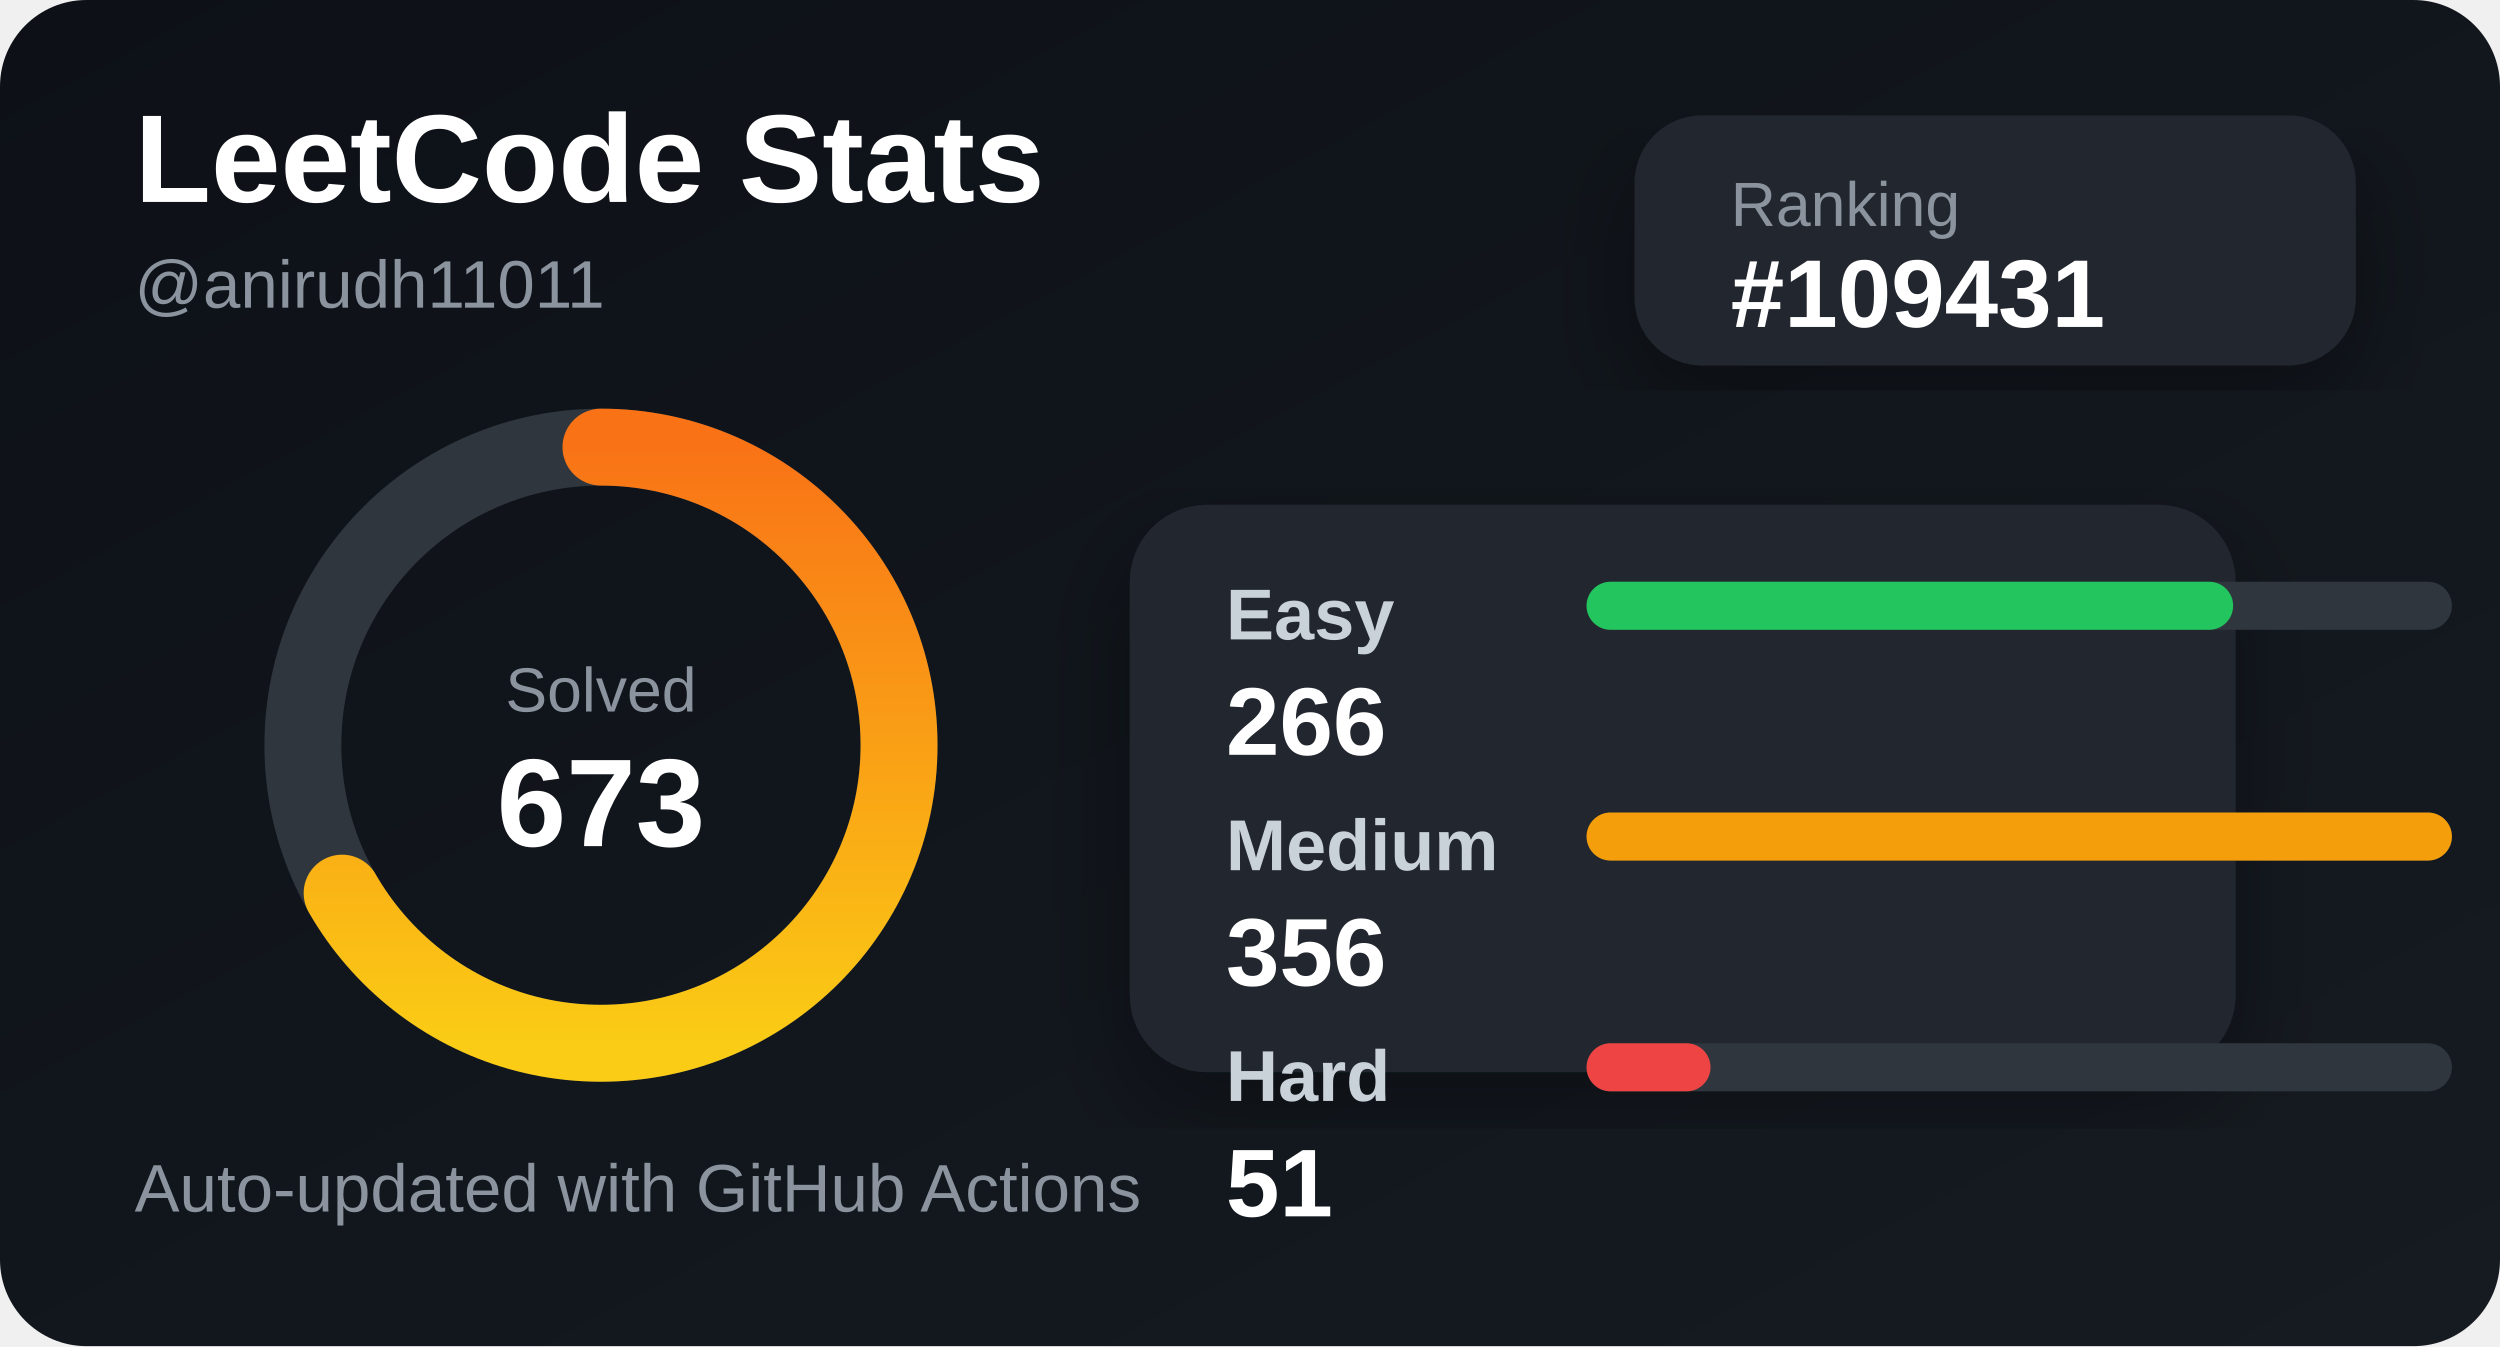
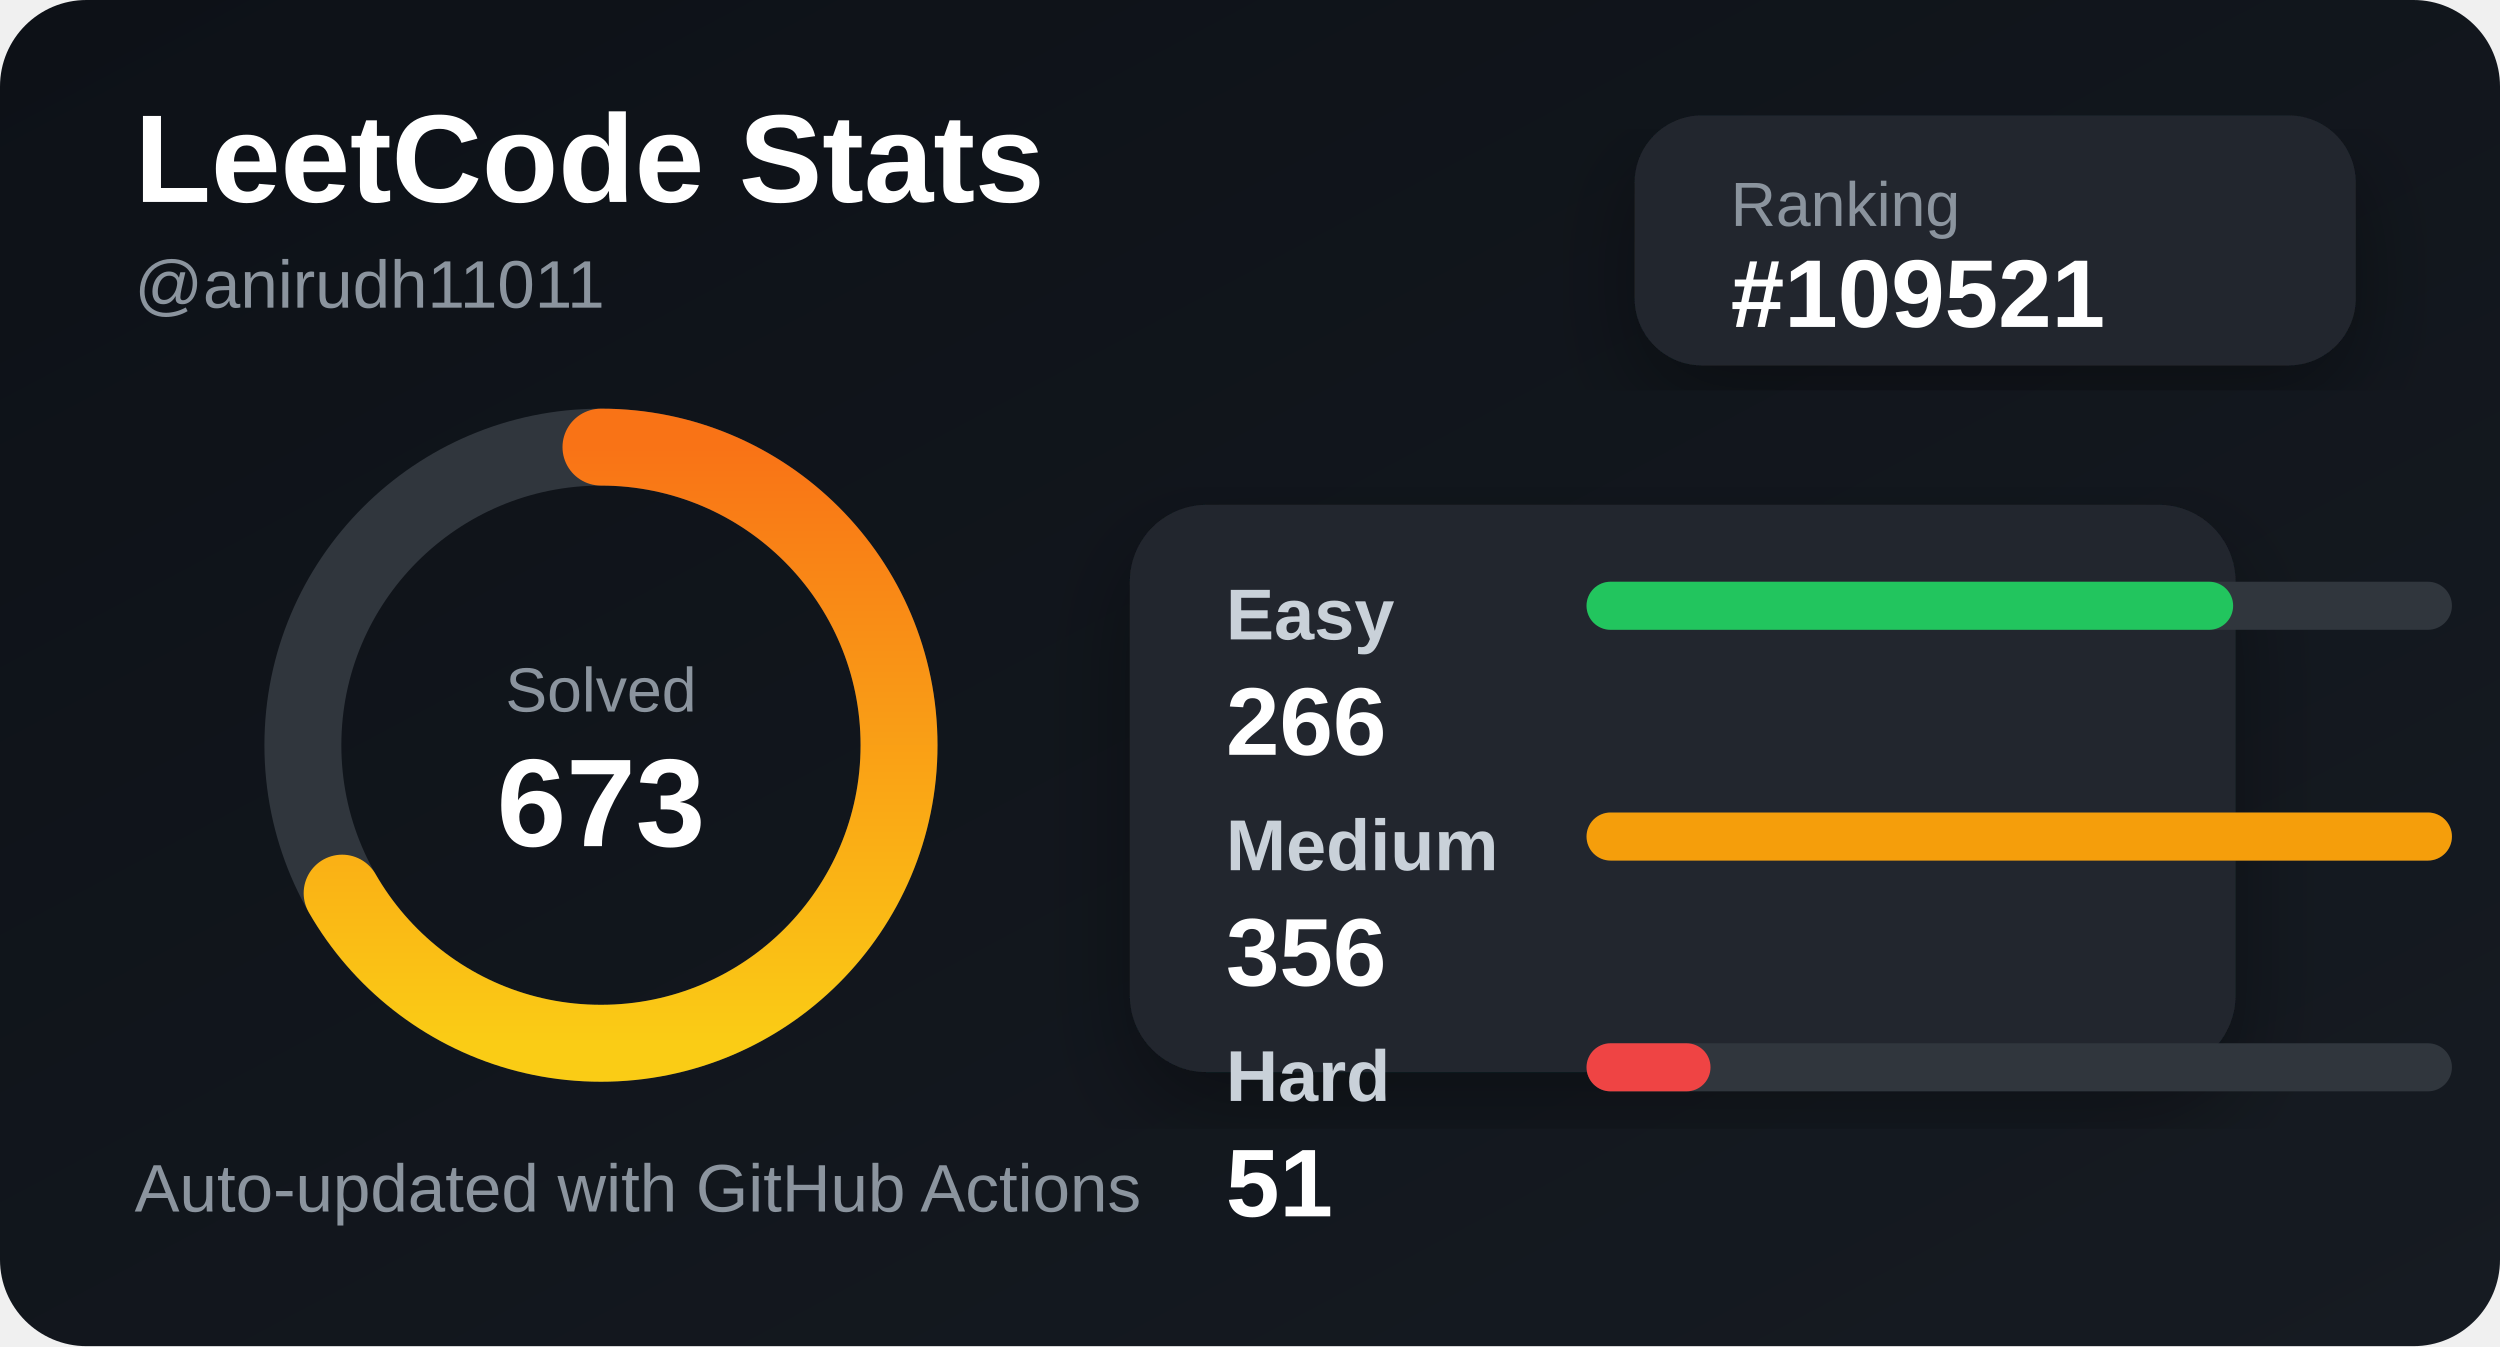
<svg xmlns="http://www.w3.org/2000/svg" width="520" height="280" viewBox="0 0 520 280">
  <defs>
    <linearGradient id="bg" x1="0" y1="0" x2="1" y2="1">
      <stop offset="0%" stop-color="#0d1117" />
      <stop offset="100%" stop-color="#161b22" />
    </linearGradient>
    <linearGradient id="accent" x1="0" y1="0" x2="1" y2="0">
      <stop offset="0%" stop-color="#facc15" />
      <stop offset="100%" stop-color="#f97316" />
    </linearGradient>
    <filter id="shadow">
      <feDropShadow dx="0" dy="8" stdDeviation="10" flood-color="#000" flood-opacity="0.35" />
    </filter>
  </defs>
  <style>
    .title { fill: #ffffff; font: 700 26px Arial, sans-serif; }
    .subtitle { fill: #8b949e; font: 500 14px Arial, sans-serif; }
    .label { fill: #c9d1d9; font: 600 15px Arial, sans-serif; }
    .value { fill: #ffffff; font: 700 20px Arial, sans-serif; }
    .small { fill: #8b949e; font: 500 13px Arial, sans-serif; }
  </style>
  <rect width="520" height="280" rx="18" fill="url(#bg)" />
  <text x="28" y="42" class="title">LeetCode Stats</text>
  <text x="28" y="64" class="subtitle">@anirudh11011</text>
  <rect x="340" y="24" width="150" height="52" rx="14" fill="#21262d" filter="url(#shadow)" />
  <text x="360" y="47" class="small">Ranking</text>
-   <text x="360" y="68" class="value">#109431</text>
+   <text x="360" y="68" class="value">#109521</text>
  <circle cx="125" cy="155" r="62" fill="none" stroke="#30363d" stroke-width="16" />
  <circle cx="125" cy="155" r="62" fill="none" stroke="url(#accent)" stroke-width="16" stroke-linecap="round" stroke-dasharray="260 390" transform="rotate(-90 125 155)" />
  <text x="125" y="148" text-anchor="middle" class="small">Solved</text>
  <text x="125" y="176" text-anchor="middle" class="title">673</text>
  <rect x="235" y="105" width="230" height="118" rx="16" fill="#21262d" filter="url(#shadow)" />
  <text x="255" y="133" class="label">Easy</text>
  <rect x="330" y="121" width="180" height="10" rx="5" fill="#30363d" />
  <rect x="330" y="121" width="134.494" height="10" rx="5" fill="#22c55e" />
  <text x="255" y="157" class="value">266</text>
  <text x="255" y="181" class="label">Medium</text>
  <rect x="330" y="169" width="180" height="10" rx="5" fill="#30363d" />
  <rect x="330" y="169" width="180" height="10" rx="5" fill="#f59e0b" />
  <text x="255" y="205" class="value">356</text>
  <text x="255" y="229" class="label">Hard</text>
  <rect x="330" y="217" width="180" height="10" rx="5" fill="#30363d" />
  <rect x="330" y="217" width="25.787" height="10" rx="5" fill="#ef4444" />
  <text x="255" y="253" class="value">51</text>
  <text x="28" y="252" class="subtitle">Auto-updated with GitHub Actions</text>
</svg>
